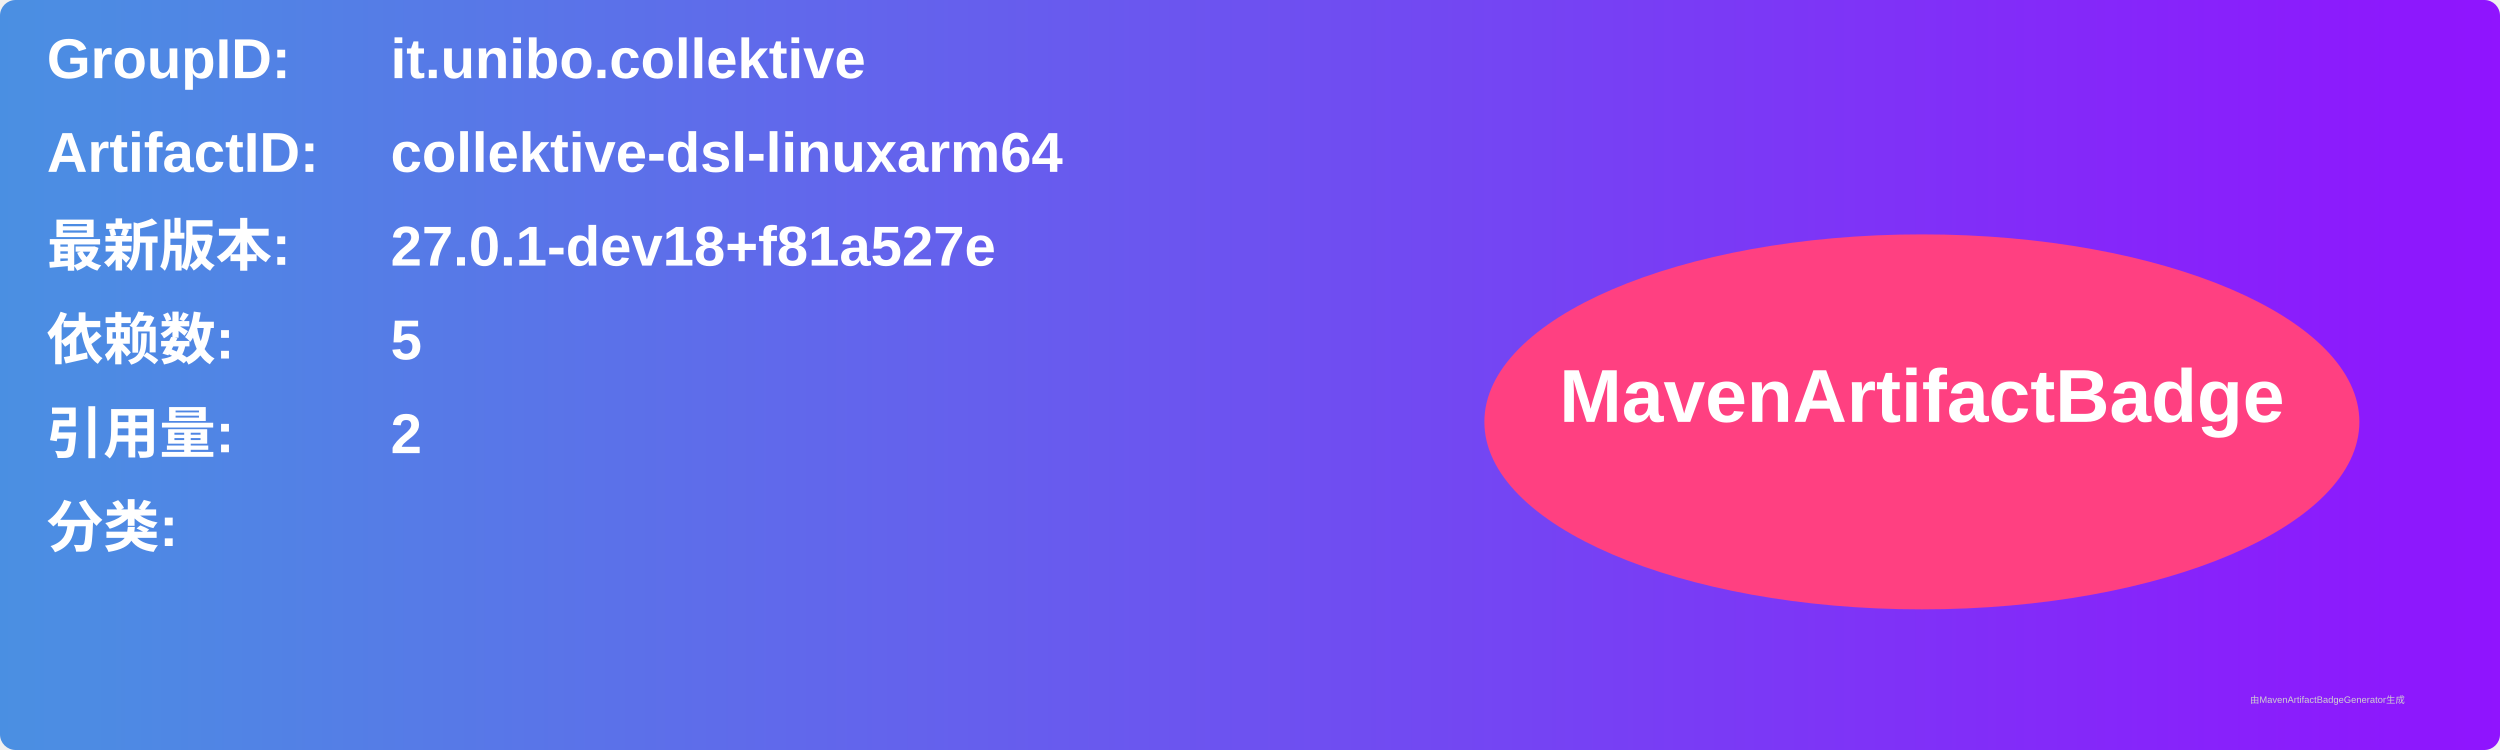
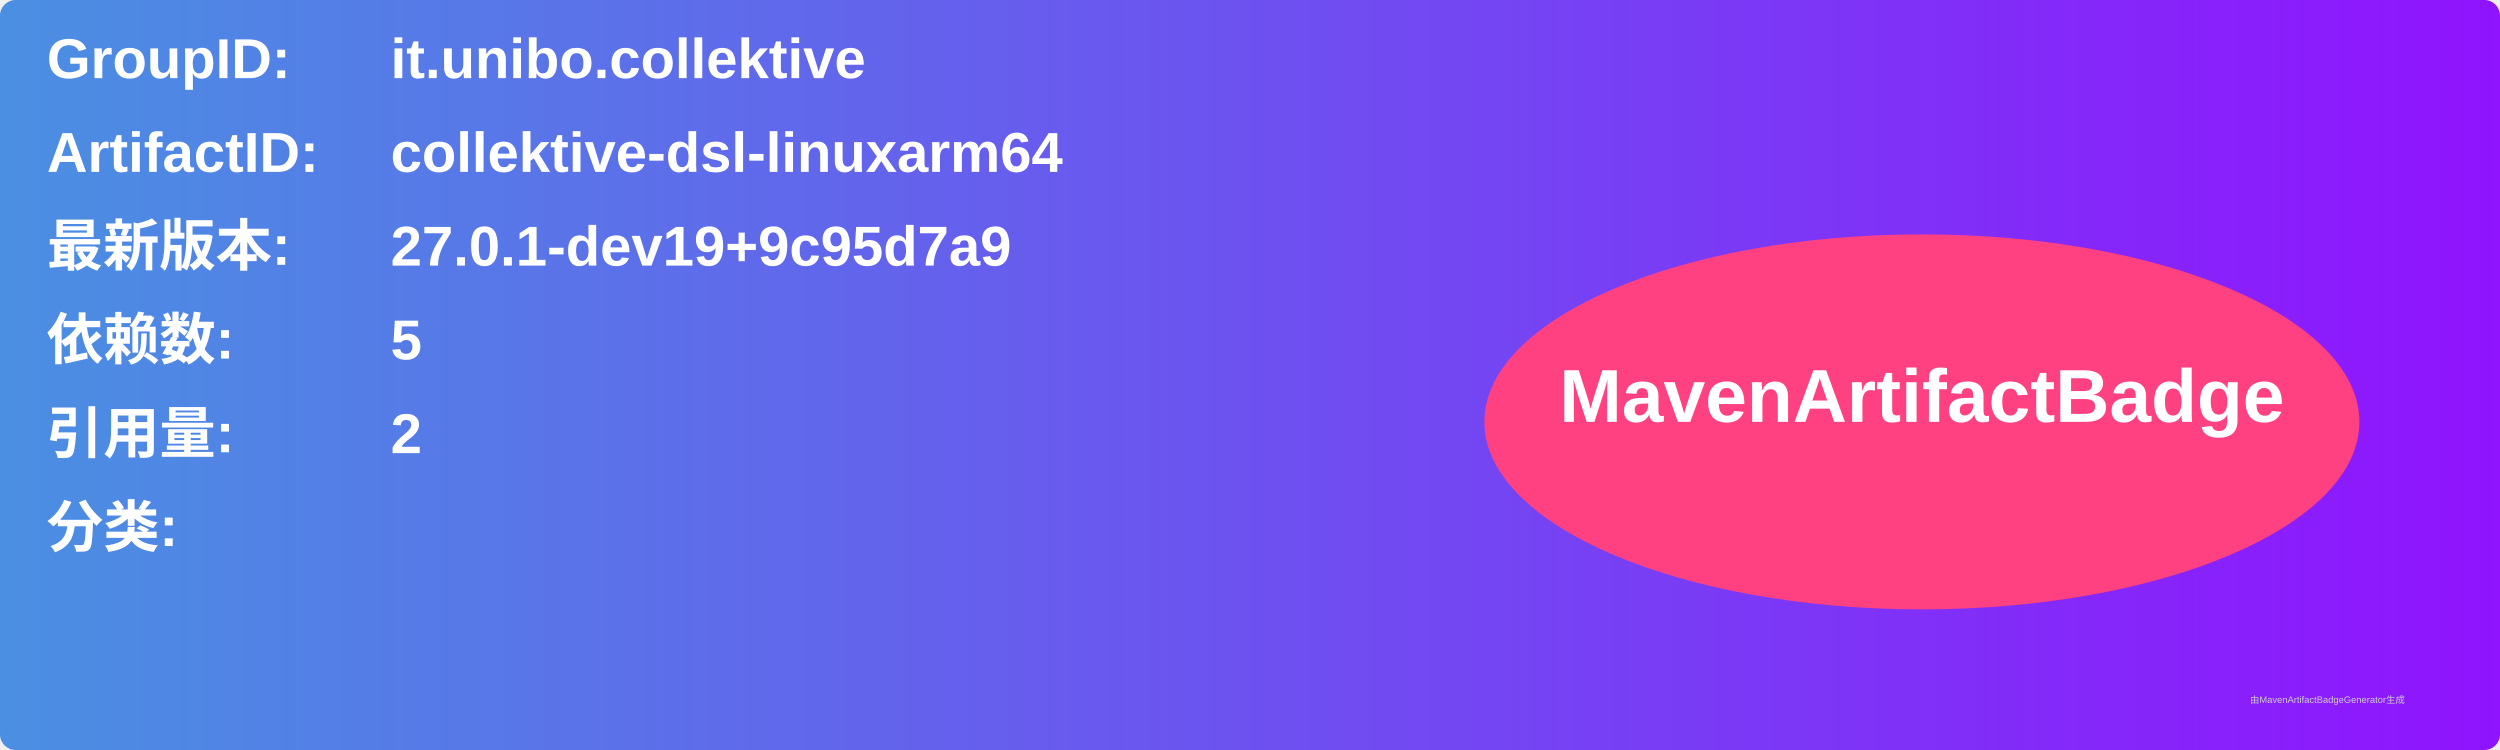
<svg xmlns="http://www.w3.org/2000/svg" width="800" height="240" viewBox="0 0 800 240">
  <linearGradient id="grad" x1="0%" y1="0%" x2="100%" y2="0%">
    <stop offset="0%" stop-color="#4a90e2" />
    <stop offset="100%" stop-color="#9013fe" />
  </linearGradient>
  <rect width="100%" height="100%" rx="5" ry="5" fill="url(#grad)" />
  <g transform="translate(15, 15)">
    <text x="0" y="10" font-family="Arial" font-size="18" fill="white" font-weight="bold" width="260">GroupID:</text>
    <text x="110" y="10" font-family="Arial" font-size="18" fill="white" font-weight="bold" width="460">it.unibo.collektive</text>
    <text x="0" y="40" font-family="Arial" font-size="18" fill="white" font-weight="bold" width="260">ArtifactID:</text>
    <text x="110" y="40" font-family="Arial" font-size="18" fill="white" font-weight="bold" width="460">collektive-dsl-linuxarm64</text>
    <text x="0" y="70" font-family="Arial" font-size="18" fill="white" font-weight="bold">最新版本:</text>
    <text x="110" y="70" font-family="Arial" font-size="18" fill="white" font-weight="bold">
-       <tspan font-weight="bold">27.0.1-dev18+f81a527e</tspan>
+       <tspan font-weight="bold">27.0.1-dev19+9c95d7a9</tspan>
    </text>
    <text x="0" y="100" font-family="Arial" font-size="18" fill="white" font-weight="bold">依赖数: </text>
    <text x="110" y="100" font-family="Arial" font-size="18" fill="white">
      <tspan font-weight="bold">5</tspan>
    </text>
    <text x="0" y="130" font-family="Arial" font-size="18" fill="white" font-weight="bold">引用量: </text>
    <text x="110" y="130" font-family="Arial" font-size="18" fill="white">
      <tspan font-weight="bold">2</tspan>
    </text>
    <text x="0" y="160" font-family="Arial" font-size="18" fill="white" font-weight="bold">分类:</text>
    <text x="10" y="190" font-family="Arial" font-size="10" fill="white">
      <tspan font-weight="bold" />
    </text>
    <ellipse cx="600" cy="120" rx="140" ry="60" fill="#ff4081" />
    <text x="600" y="120" text-anchor="middle" font-family="Arial" font-size="24" fill="white" font-weight="bold">MavenArtifactBadge</text>
  </g>
  <text x="720" y="225" font-family="Arial" font-size="3" fill="#d0d0d0">由MavenArtifactBadgeGenerator生成</text>
</svg>
